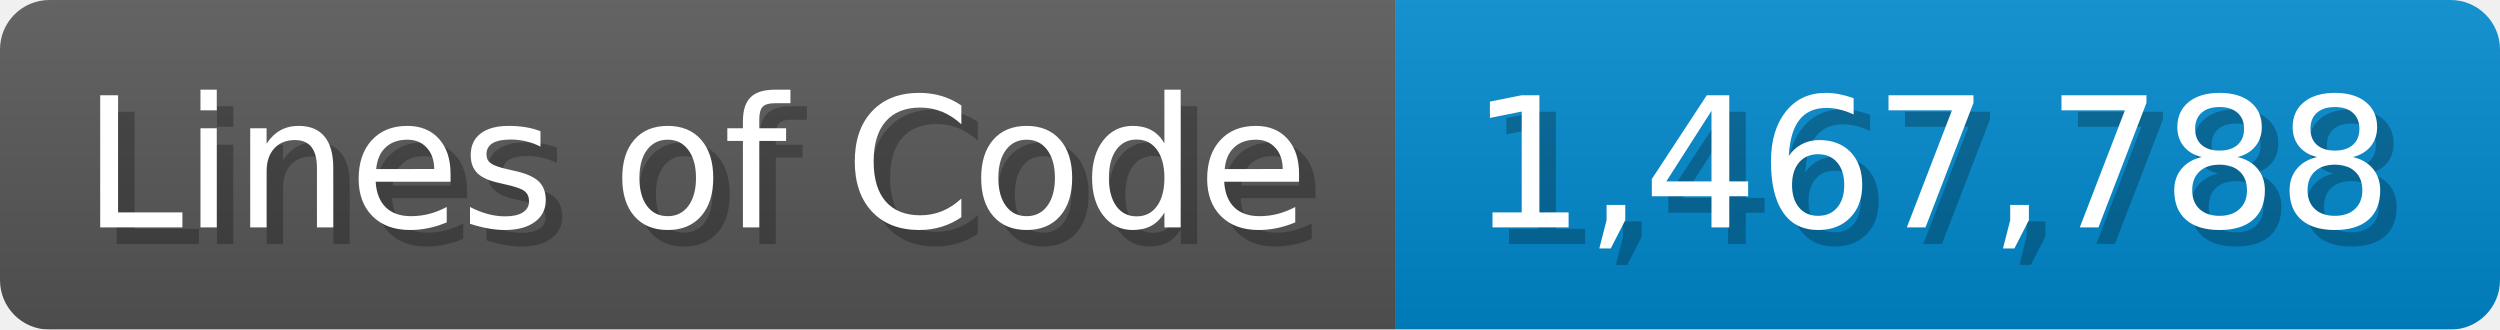
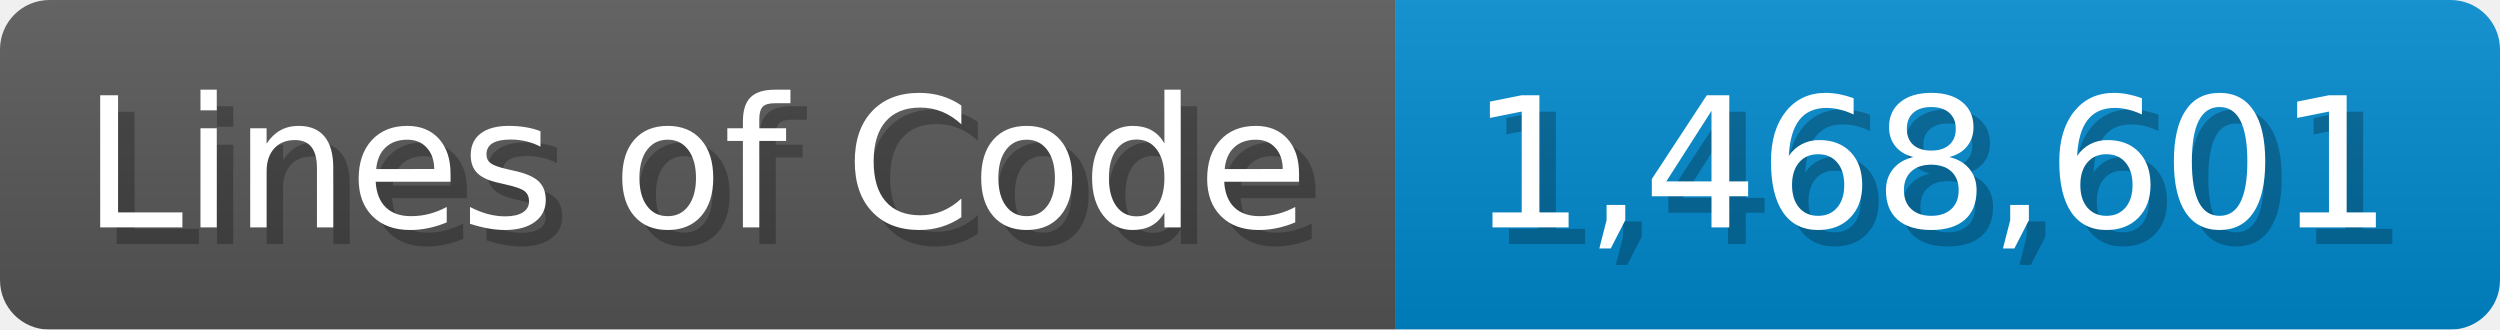
<svg xmlns="http://www.w3.org/2000/svg" width="151.7" height="20" viewBox="0 0 1517 200">
  <linearGradient id="a" x2="0" y2="100%">
    <stop offset="0" stop-opacity=".1" stop-color="#EEE" />
    <stop offset="1" stop-opacity=".1" />
  </linearGradient>
  <mask id="m">
    <rect width="1517" height="200" rx="30" fill="#FFF" />
  </mask>
  <g mask="url(#m)">
    <rect width="847" height="200" fill="#555" />
    <rect width="670" height="200" fill="#08C" x="847" />
    <rect width="1517" height="200" fill="url(#a)" />
  </g>
  <g fill="#fff" text-anchor="start" font-family="Verdana,DejaVu Sans,sans-serif" font-size="110">
    <text x="60" y="148" textLength="747" fill="#000" opacity="0.25">Lines of Code</text>
    <text x="50" y="138" textLength="747">Lines of Code</text>
-     <text x="902" y="148" textLength="570" fill="#000" opacity="0.25">1,467,788</text>
-     <text x="892" y="138" textLength="570">1,467,788</text>
+     <text x="902" y="148" textLength="570" fill="#000" opacity="0.25">1,468,601</text>
+     <text x="892" y="138" textLength="570">1,468,601</text>
  </g>
</svg>
